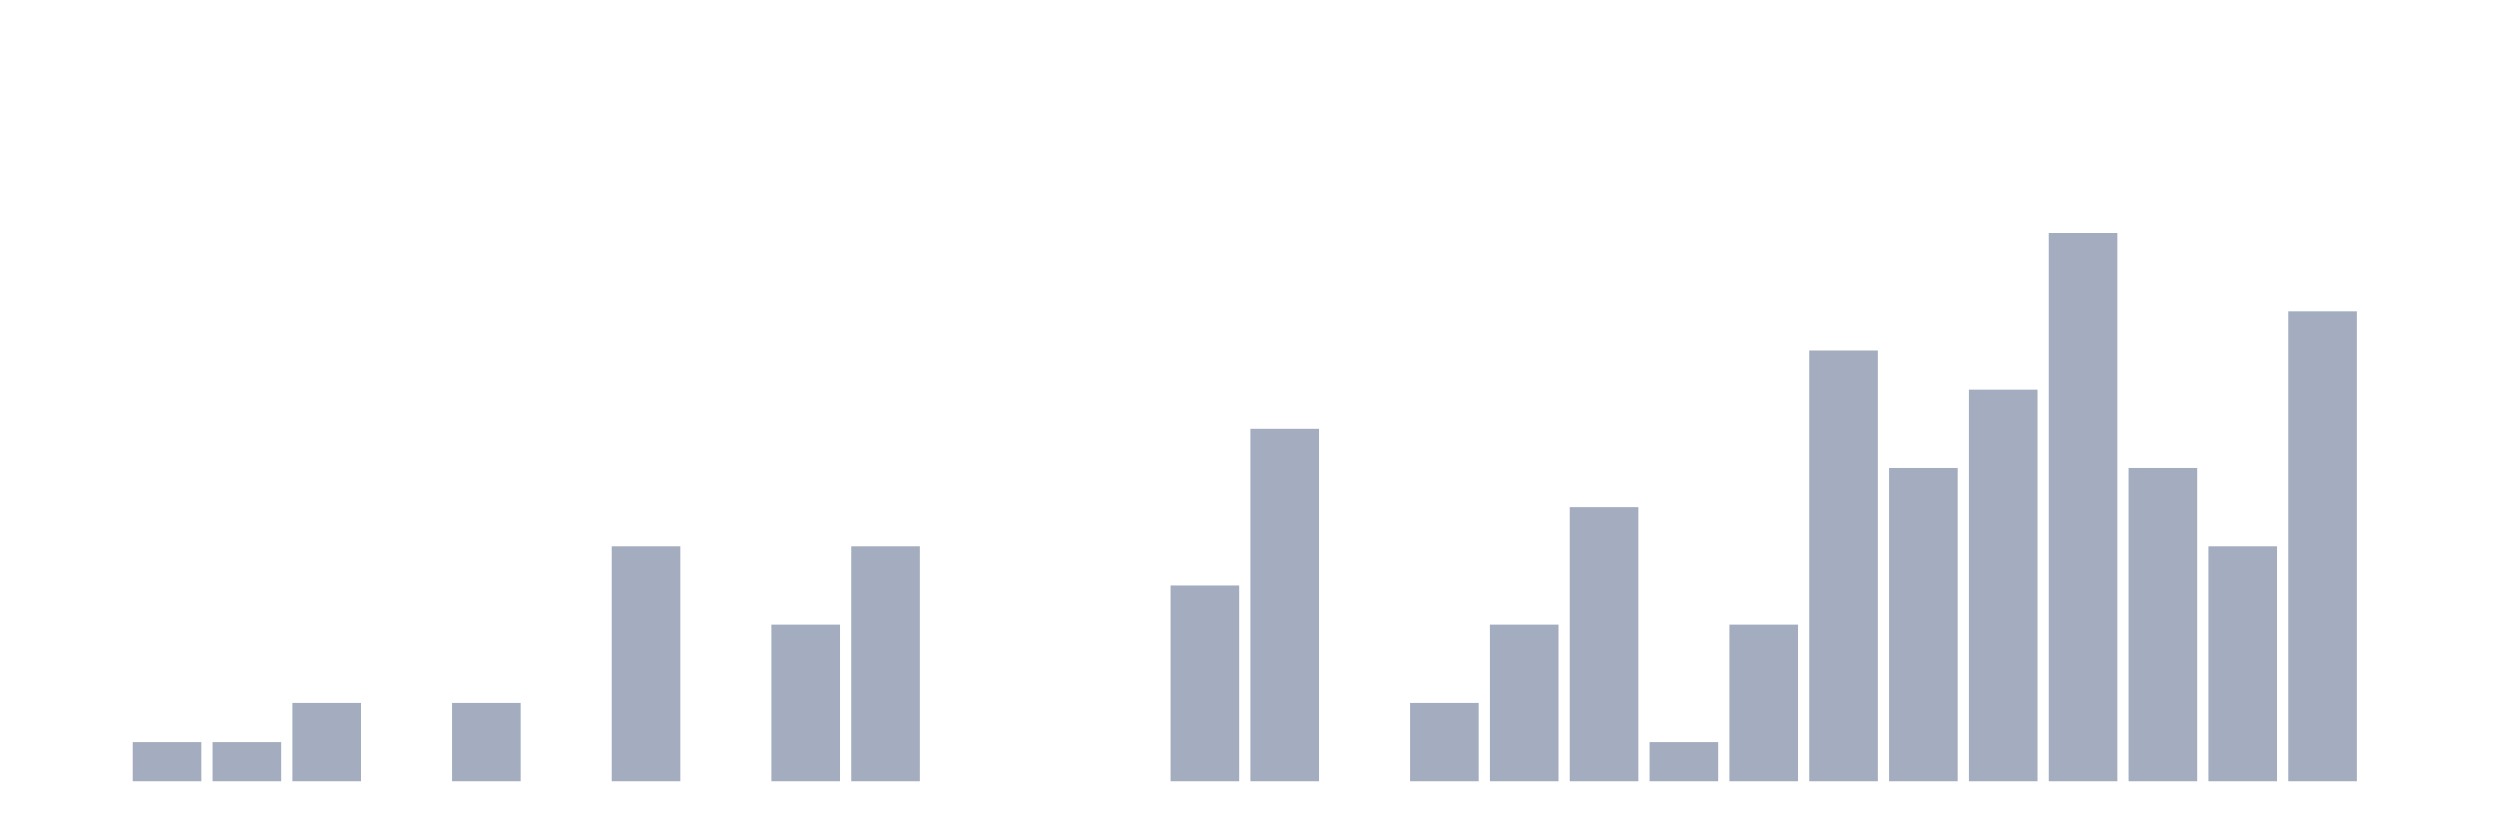
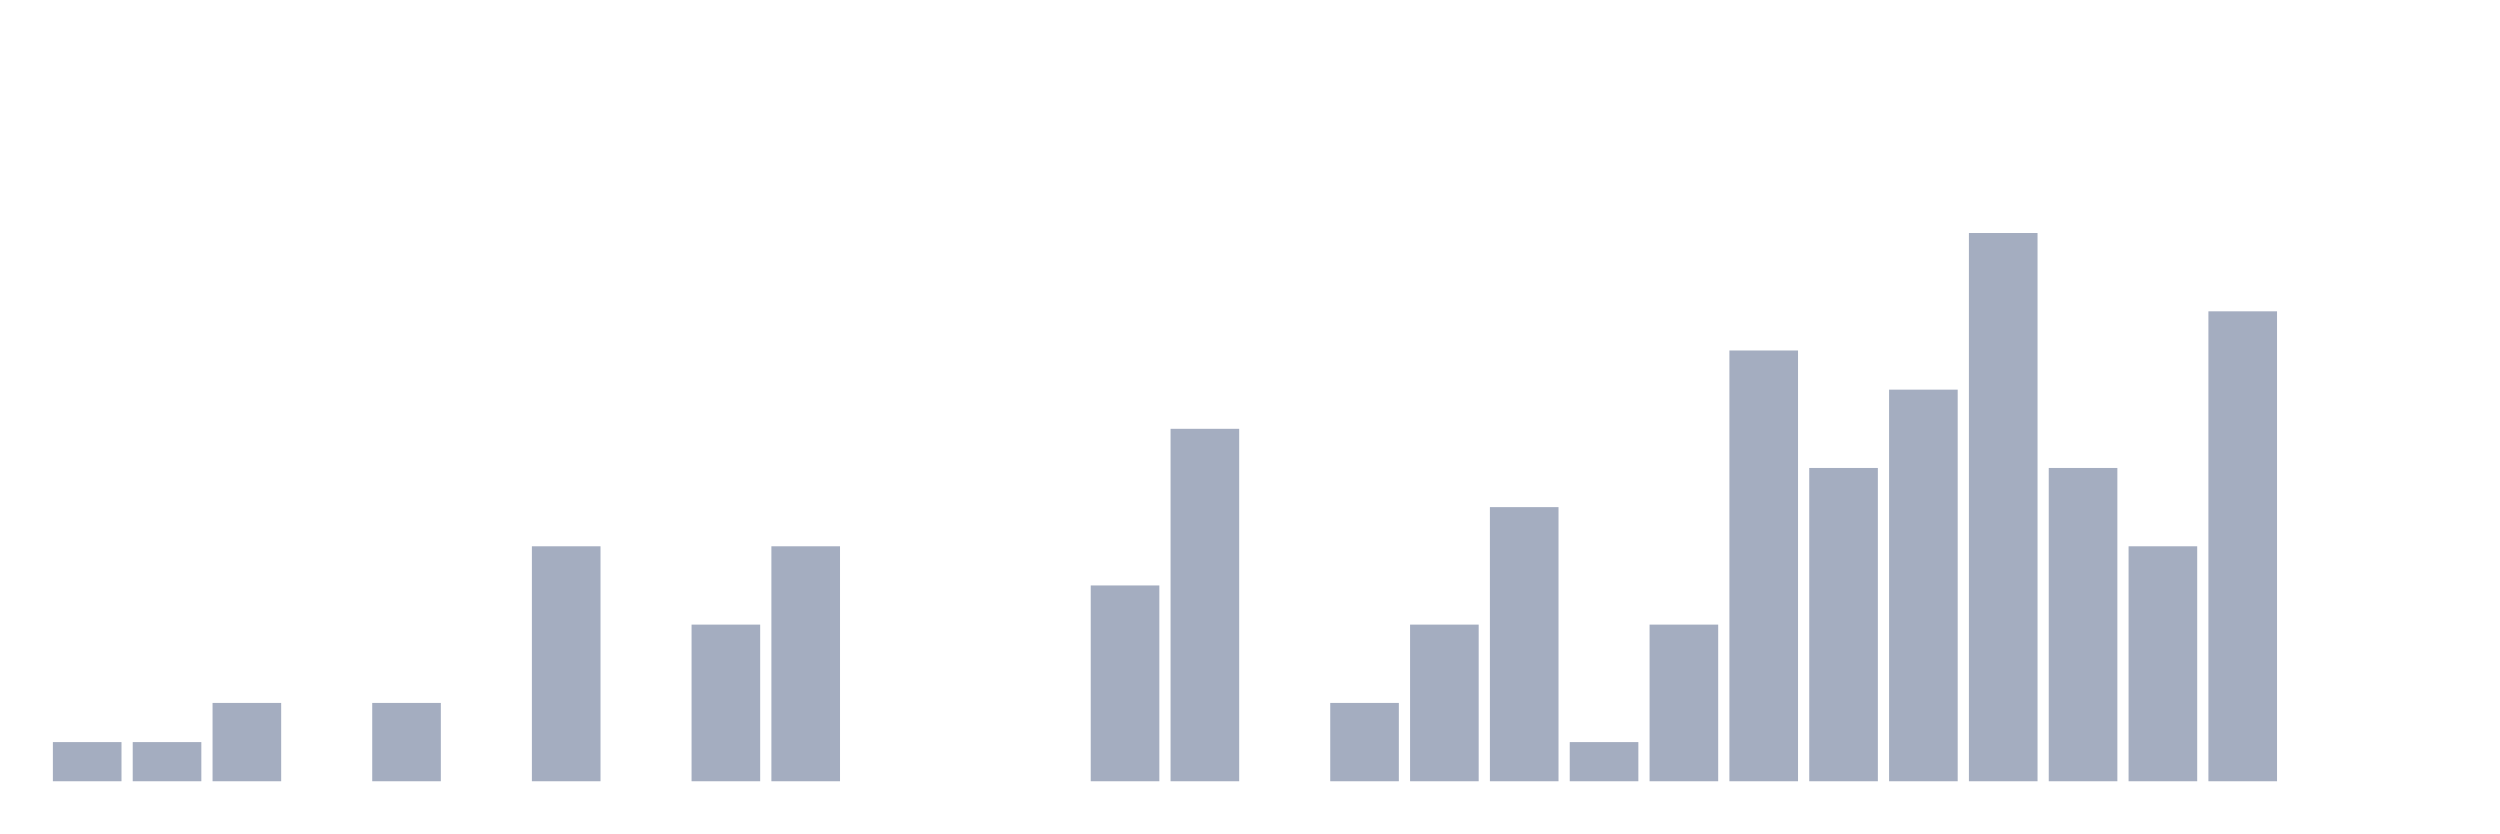
<svg xmlns="http://www.w3.org/2000/svg" viewBox="0 0 480 160">
  <g transform="translate(10,10)">
-     <rect class="bar" x="0.153" width="13.175" y="140" height="0" fill="rgb(164,173,192)" />
+     <rect class="bar" x="0.153" width="13.175" y="132.481" height="7.519" fill="rgb(164,173,192)" />
    <rect class="bar" x="15.482" width="13.175" y="132.481" height="7.519" fill="rgb(164,173,192)" />
-     <rect class="bar" x="30.81" width="13.175" y="132.481" height="7.519" fill="rgb(164,173,192)" />
-     <rect class="bar" x="46.138" width="13.175" y="124.962" height="15.038" fill="rgb(164,173,192)" />
-     <rect class="bar" x="61.466" width="13.175" y="140" height="0" fill="rgb(164,173,192)" />
-     <rect class="bar" x="76.794" width="13.175" y="124.962" height="15.038" fill="rgb(164,173,192)" />
-     <rect class="bar" x="92.123" width="13.175" y="140" height="0" fill="rgb(164,173,192)" />
-     <rect class="bar" x="107.451" width="13.175" y="94.887" height="45.113" fill="rgb(164,173,192)" />
-     <rect class="bar" x="122.779" width="13.175" y="140" height="0" fill="rgb(164,173,192)" />
-     <rect class="bar" x="138.107" width="13.175" y="109.925" height="30.075" fill="rgb(164,173,192)" />
-     <rect class="bar" x="153.436" width="13.175" y="94.887" height="45.113" fill="rgb(164,173,192)" />
+     <rect class="bar" x="30.81" width="13.175" y="124.962" height="15.038" fill="rgb(164,173,192)" />
+     <rect class="bar" x="46.138" width="13.175" y="140" height="0" fill="rgb(164,173,192)" />
+     <rect class="bar" x="61.466" width="13.175" y="124.962" height="15.038" fill="rgb(164,173,192)" />
+     <rect class="bar" x="76.794" width="13.175" y="140" height="0" fill="rgb(164,173,192)" />
+     <rect class="bar" x="92.123" width="13.175" y="94.887" height="45.113" fill="rgb(164,173,192)" />
+     <rect class="bar" x="107.451" width="13.175" y="140" height="0" fill="rgb(164,173,192)" />
+     <rect class="bar" x="122.779" width="13.175" y="109.925" height="30.075" fill="rgb(164,173,192)" />
+     <rect class="bar" x="138.107" width="13.175" y="94.887" height="45.113" fill="rgb(164,173,192)" />
+     <rect class="bar" x="153.436" width="13.175" y="140" height="0" fill="rgb(164,173,192)" />
    <rect class="bar" x="168.764" width="13.175" y="140" height="0" fill="rgb(164,173,192)" />
    <rect class="bar" x="184.092" width="13.175" y="140" height="0" fill="rgb(164,173,192)" />
-     <rect class="bar" x="199.42" width="13.175" y="140" height="0" fill="rgb(164,173,192)" />
-     <rect class="bar" x="214.748" width="13.175" y="102.406" height="37.594" fill="rgb(164,173,192)" />
-     <rect class="bar" x="230.077" width="13.175" y="72.331" height="67.669" fill="rgb(164,173,192)" />
-     <rect class="bar" x="245.405" width="13.175" y="140" height="0" fill="rgb(164,173,192)" />
-     <rect class="bar" x="260.733" width="13.175" y="124.962" height="15.038" fill="rgb(164,173,192)" />
-     <rect class="bar" x="276.061" width="13.175" y="109.925" height="30.075" fill="rgb(164,173,192)" />
-     <rect class="bar" x="291.39" width="13.175" y="87.368" height="52.632" fill="rgb(164,173,192)" />
-     <rect class="bar" x="306.718" width="13.175" y="132.481" height="7.519" fill="rgb(164,173,192)" />
-     <rect class="bar" x="322.046" width="13.175" y="109.925" height="30.075" fill="rgb(164,173,192)" />
-     <rect class="bar" x="337.374" width="13.175" y="57.293" height="82.707" fill="rgb(164,173,192)" />
-     <rect class="bar" x="352.702" width="13.175" y="79.85" height="60.15" fill="rgb(164,173,192)" />
-     <rect class="bar" x="368.031" width="13.175" y="64.812" height="75.188" fill="rgb(164,173,192)" />
-     <rect class="bar" x="383.359" width="13.175" y="34.737" height="105.263" fill="rgb(164,173,192)" />
-     <rect class="bar" x="398.687" width="13.175" y="79.85" height="60.15" fill="rgb(164,173,192)" />
-     <rect class="bar" x="414.015" width="13.175" y="94.887" height="45.113" fill="rgb(164,173,192)" />
-     <rect class="bar" x="429.344" width="13.175" y="49.774" height="90.226" fill="rgb(164,173,192)" />
+     <rect class="bar" x="199.42" width="13.175" y="102.406" height="37.594" fill="rgb(164,173,192)" />
+     <rect class="bar" x="214.748" width="13.175" y="72.331" height="67.669" fill="rgb(164,173,192)" />
+     <rect class="bar" x="230.077" width="13.175" y="140" height="0" fill="rgb(164,173,192)" />
+     <rect class="bar" x="245.405" width="13.175" y="124.962" height="15.038" fill="rgb(164,173,192)" />
+     <rect class="bar" x="260.733" width="13.175" y="109.925" height="30.075" fill="rgb(164,173,192)" />
+     <rect class="bar" x="276.061" width="13.175" y="87.368" height="52.632" fill="rgb(164,173,192)" />
+     <rect class="bar" x="291.39" width="13.175" y="132.481" height="7.519" fill="rgb(164,173,192)" />
+     <rect class="bar" x="306.718" width="13.175" y="109.925" height="30.075" fill="rgb(164,173,192)" />
+     <rect class="bar" x="322.046" width="13.175" y="57.293" height="82.707" fill="rgb(164,173,192)" />
+     <rect class="bar" x="337.374" width="13.175" y="79.85" height="60.15" fill="rgb(164,173,192)" />
+     <rect class="bar" x="352.702" width="13.175" y="64.812" height="75.188" fill="rgb(164,173,192)" />
+     <rect class="bar" x="368.031" width="13.175" y="34.737" height="105.263" fill="rgb(164,173,192)" />
+     <rect class="bar" x="383.359" width="13.175" y="79.85" height="60.15" fill="rgb(164,173,192)" />
+     <rect class="bar" x="398.687" width="13.175" y="94.887" height="45.113" fill="rgb(164,173,192)" />
+     <rect class="bar" x="414.015" width="13.175" y="49.774" height="90.226" fill="rgb(164,173,192)" />
+     <rect class="bar" x="429.344" width="13.175" y="140" height="0" fill="rgb(164,173,192)" />
    <rect class="bar" x="444.672" width="13.175" y="140" height="0" fill="rgb(164,173,192)" />
  </g>
</svg>
